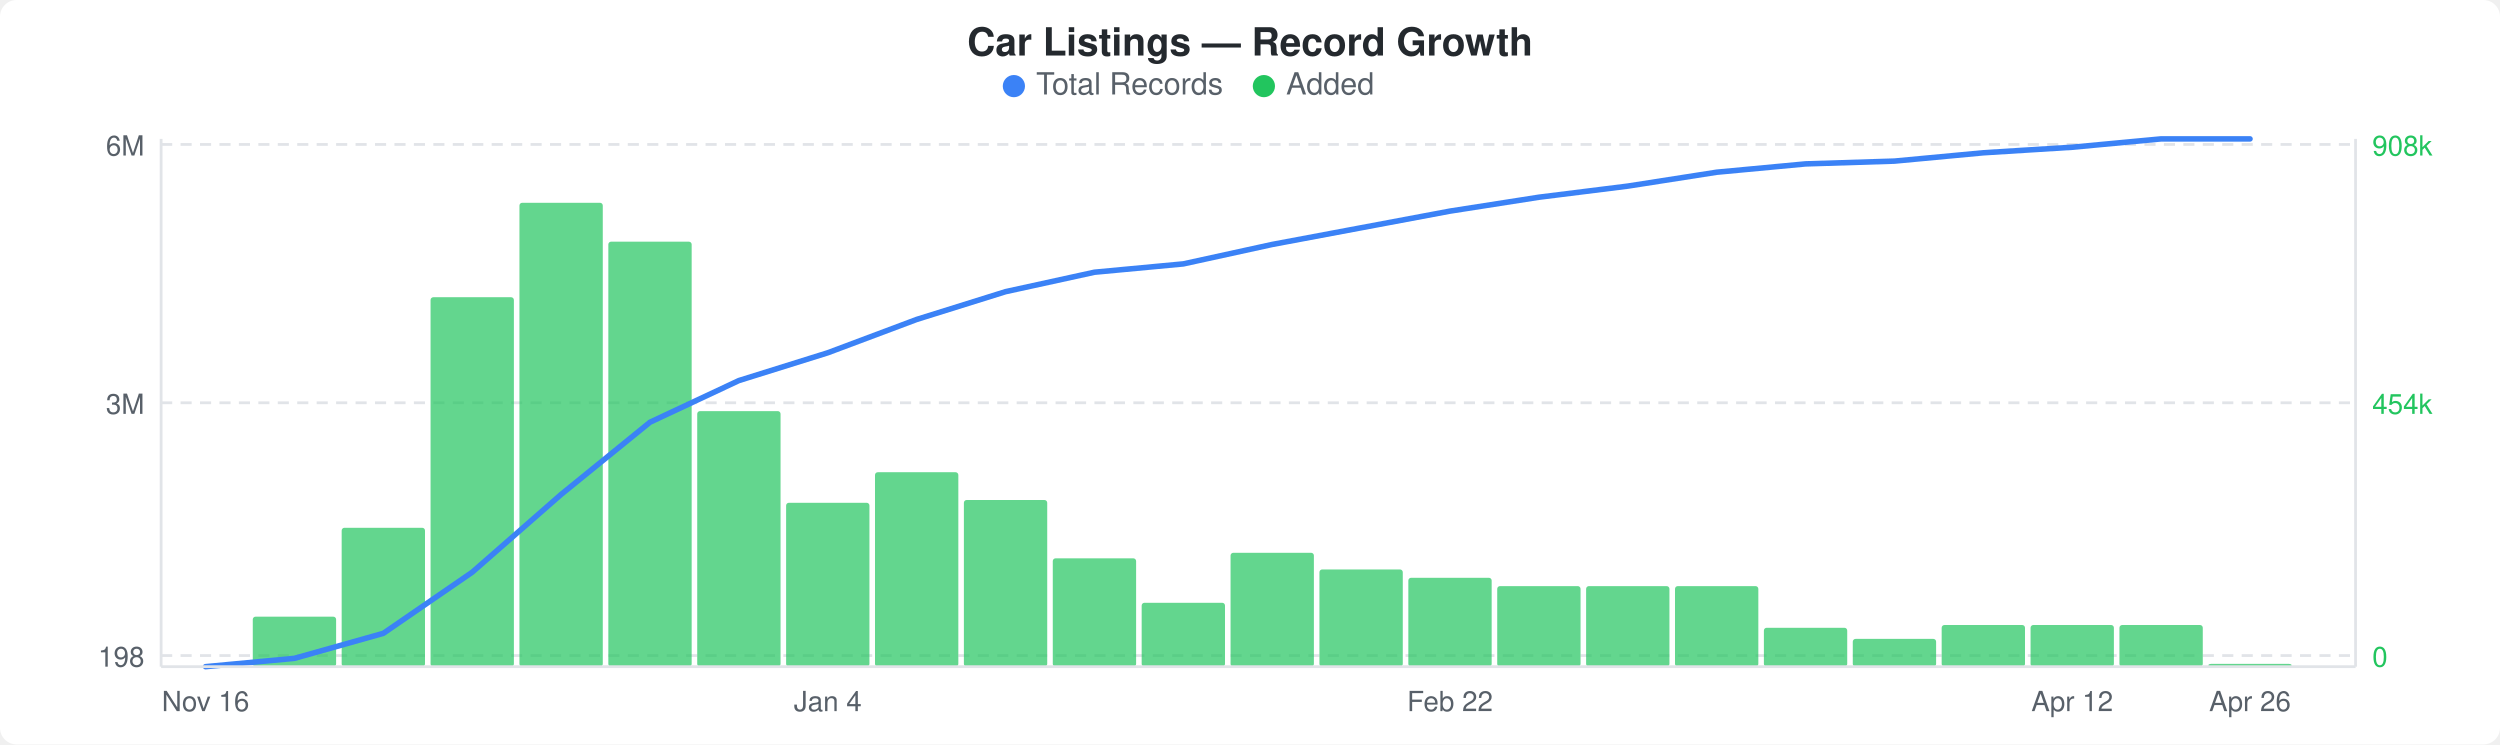
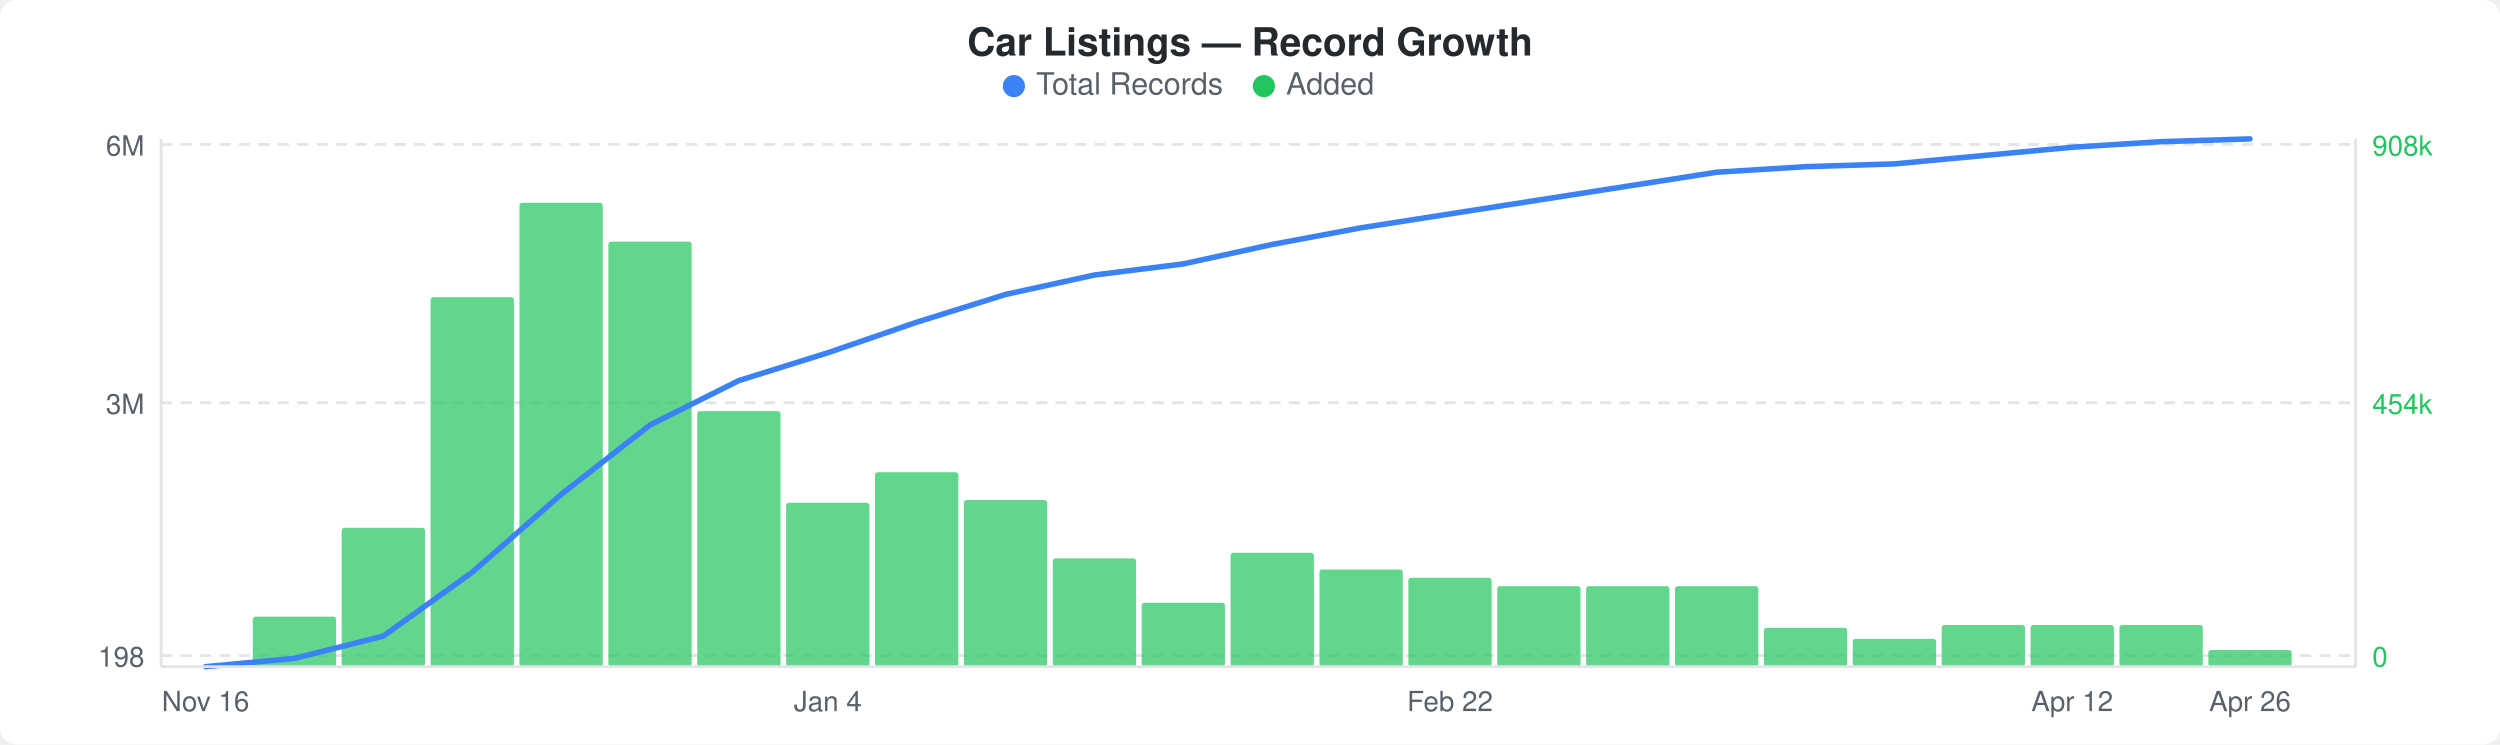
<svg xmlns="http://www.w3.org/2000/svg" width="900" height="268" viewBox="0 0 900 268">
  <rect width="900" height="268" fill="#ffffff" rx="6" ry="6" />
  <text x="450" y="20" text-anchor="middle" font-family="-apple-system, BlinkMacSystemFont, &quot;Segoe UI&quot;, Helvetica, Arial, sans-serif" font-size="14" font-weight="600" fill="#24292e">Car Listings — Record Growth</text>
  <circle cx="365" cy="31" r="4" fill="#3b82f6" />
  <text x="373" y="34" font-family="-apple-system, BlinkMacSystemFont, &quot;Segoe UI&quot;, Helvetica, Arial, sans-serif" font-size="11" fill="#586069">Total Records</text>
  <circle cx="455" cy="31" r="4" fill="#22c55e" />
  <text x="463" y="34" font-family="-apple-system, BlinkMacSystemFont, &quot;Segoe UI&quot;, Helvetica, Arial, sans-serif" font-size="11" fill="#586069">Added</text>
  <line x1="58" y1="52" x2="848" y2="52" stroke="#e1e4e8" stroke-width="1" stroke-dasharray="4,3" />
  <line x1="58" y1="145" x2="848" y2="145" stroke="#e1e4e8" stroke-width="1" stroke-dasharray="4,3" />
  <line x1="58" y1="236" x2="848" y2="236" stroke="#e1e4e8" stroke-width="1" stroke-dasharray="4,3" />
  <rect x="91" y="222" width="30" height="18" rx="1" fill="#22c55eb3" />
  <rect x="123" y="190" width="30" height="50" rx="1" fill="#22c55eb3" />
  <rect x="155" y="107" width="30" height="133" rx="1" fill="#22c55eb3" />
  <rect x="187" y="73" width="30" height="167" rx="1" fill="#22c55eb3" />
  <rect x="219" y="87" width="30" height="153" rx="1" fill="#22c55eb3" />
  <rect x="251" y="148" width="30" height="92" rx="1" fill="#22c55eb3" />
  <rect x="283" y="181" width="30" height="59" rx="1" fill="#22c55eb3" />
  <rect x="315" y="170" width="30" height="70" rx="1" fill="#22c55eb3" />
  <rect x="347" y="180" width="30" height="60" rx="1" fill="#22c55eb3" />
  <rect x="379" y="201" width="30" height="39" rx="1" fill="#22c55eb3" />
  <rect x="411" y="217" width="30" height="23" rx="1" fill="#22c55eb3" />
  <rect x="443" y="199" width="30" height="41" rx="1" fill="#22c55eb3" />
  <rect x="475" y="205" width="30" height="35" rx="1" fill="#22c55eb3" />
  <rect x="507" y="208" width="30" height="32" rx="1" fill="#22c55eb3" />
  <rect x="539" y="211" width="30" height="29" rx="1" fill="#22c55eb3" />
  <rect x="571" y="211" width="30" height="29" rx="1" fill="#22c55eb3" />
  <rect x="603" y="211" width="30" height="29" rx="1" fill="#22c55eb3" />
  <rect x="635" y="226" width="30" height="14" rx="1" fill="#22c55eb3" />
  <rect x="667" y="230" width="30" height="10" rx="1" fill="#22c55eb3" />
  <rect x="699" y="225" width="30" height="15" rx="1" fill="#22c55eb3" />
  <rect x="731" y="225" width="30" height="15" rx="1" fill="#22c55eb3" />
  <rect x="763" y="225" width="30" height="15" rx="1" fill="#22c55eb3" />
-   <rect x="795" y="239" width="30" height="1" rx="1" fill="#22c55eb3" />
-   <polyline points="74,240 106,237 138,228 170,206 202,178 234,152 266,137 298,127 330,115 362,105 394,98 426,95 458,88 490,82 522,76 554,71 586,67 618,62 650,59 682,58 714,55 746,53 778,50 810,50" fill="none" stroke="#3b82f6" stroke-width="2" stroke-linejoin="round" stroke-linecap="round" />
+   <rect x="795" y="234" width="30" height="6" rx="1" fill="#22c55eb3" />
+   <polyline points="74,240 106,237 138,229 170,206 202,178 234,153 266,137 298,127 330,116 362,106 394,99 426,95 458,88 490,82 522,77 554,72 586,67 618,62 650,60 682,59 714,56 746,53 778,51 810,50" fill="none" stroke="#3b82f6" stroke-width="2" stroke-linejoin="round" stroke-linecap="round" />
  <text x="52" y="56" text-anchor="end" font-family="-apple-system, BlinkMacSystemFont, &quot;Segoe UI&quot;, Helvetica, Arial, sans-serif" font-size="10" fill="#586069">6M</text>
  <text x="52" y="149" text-anchor="end" font-family="-apple-system, BlinkMacSystemFont, &quot;Segoe UI&quot;, Helvetica, Arial, sans-serif" font-size="10" fill="#586069">3M</text>
  <text x="52" y="240" text-anchor="end" font-family="-apple-system, BlinkMacSystemFont, &quot;Segoe UI&quot;, Helvetica, Arial, sans-serif" font-size="10" fill="#586069">198</text>
  <text x="854" y="56" text-anchor="start" font-family="-apple-system, BlinkMacSystemFont, &quot;Segoe UI&quot;, Helvetica, Arial, sans-serif" font-size="10" fill="#22c55e">908k</text>
  <text x="854" y="149" text-anchor="start" font-family="-apple-system, BlinkMacSystemFont, &quot;Segoe UI&quot;, Helvetica, Arial, sans-serif" font-size="10" fill="#22c55e">454k</text>
  <text x="854" y="240" text-anchor="start" font-family="-apple-system, BlinkMacSystemFont, &quot;Segoe UI&quot;, Helvetica, Arial, sans-serif" font-size="10" fill="#22c55e">0</text>
  <line x1="58" y1="50" x2="58" y2="240" stroke="#e1e4e8" stroke-width="1" />
  <line x1="58" y1="240" x2="848" y2="240" stroke="#e1e4e8" stroke-width="1" />
  <line x1="848" y1="50" x2="848" y2="240" stroke="#e1e4e8" stroke-width="1" />
  <text x="74" y="256" text-anchor="middle" font-family="-apple-system, BlinkMacSystemFont, &quot;Segoe UI&quot;, Helvetica, Arial, sans-serif" font-size="10" fill="#586069">Nov 16</text>
  <text x="298" y="256" text-anchor="middle" font-family="-apple-system, BlinkMacSystemFont, &quot;Segoe UI&quot;, Helvetica, Arial, sans-serif" font-size="10" fill="#586069">Jan 4</text>
  <text x="522" y="256" text-anchor="middle" font-family="-apple-system, BlinkMacSystemFont, &quot;Segoe UI&quot;, Helvetica, Arial, sans-serif" font-size="10" fill="#586069">Feb 22</text>
  <text x="746" y="256" text-anchor="middle" font-family="-apple-system, BlinkMacSystemFont, &quot;Segoe UI&quot;, Helvetica, Arial, sans-serif" font-size="10" fill="#586069">Apr 12</text>
  <text x="810" y="256" text-anchor="middle" font-family="-apple-system, BlinkMacSystemFont, &quot;Segoe UI&quot;, Helvetica, Arial, sans-serif" font-size="10" fill="#586069">Apr 26</text>
</svg>
